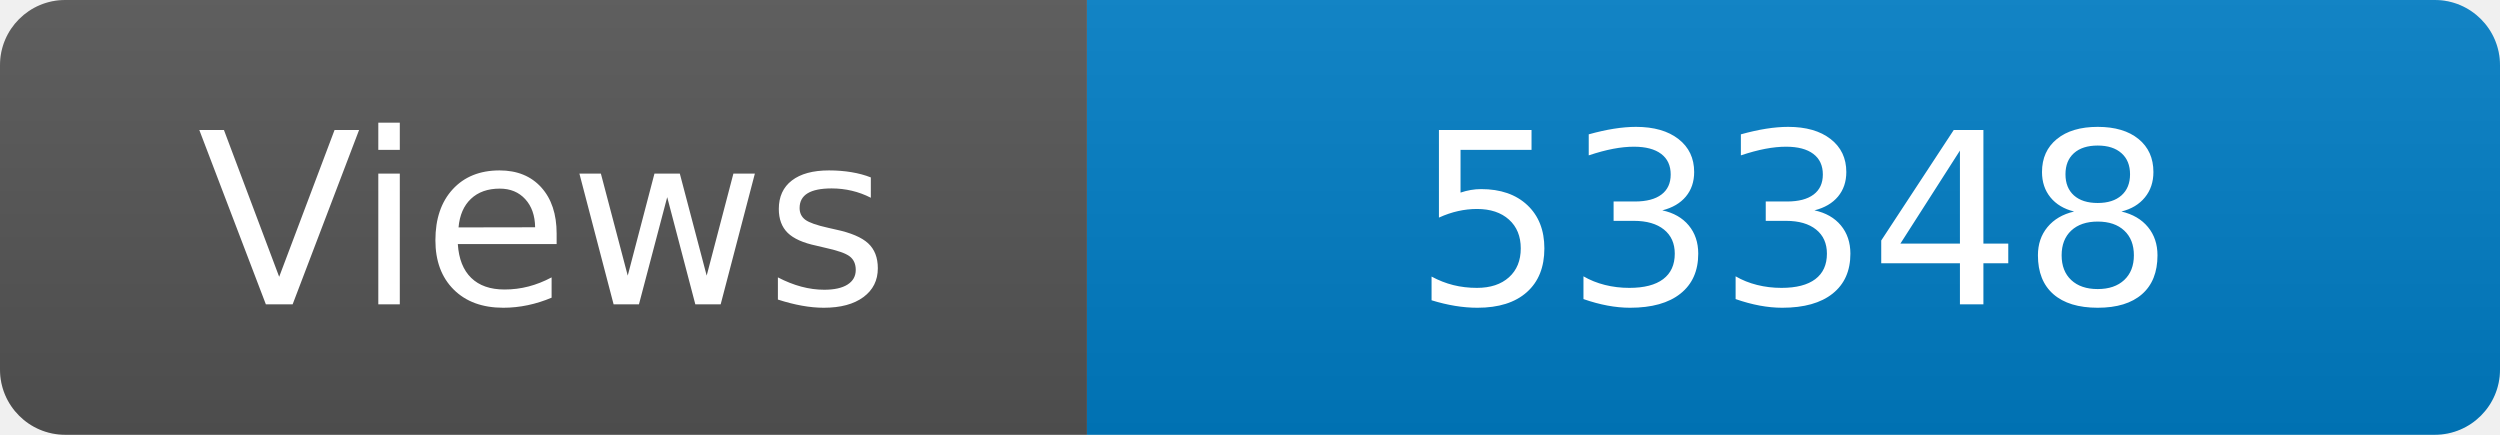
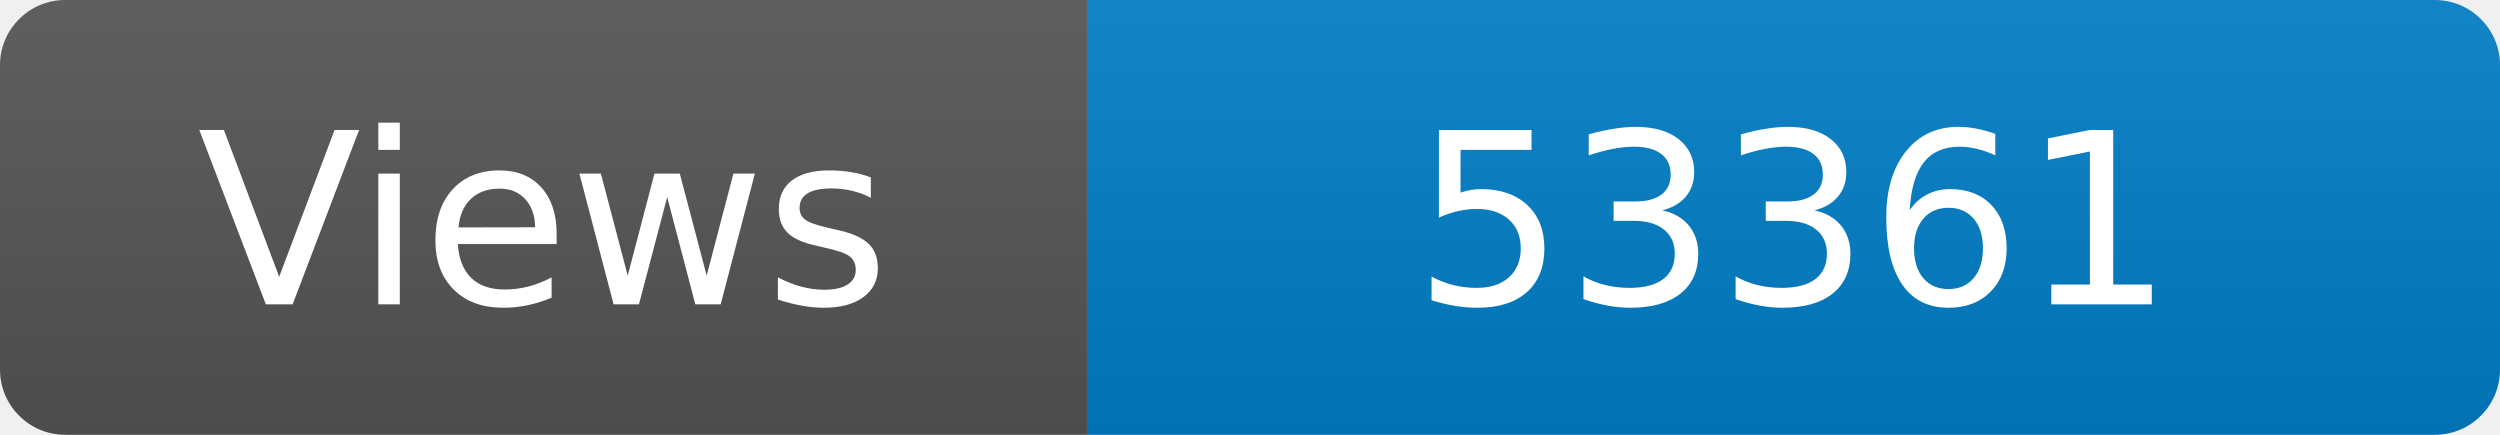
<svg xmlns="http://www.w3.org/2000/svg" width="115" height="20" role="img" aria-label="Maintained?: yes">
  <linearGradient id="s" x2="0" y2="100%">
    <stop offset="0" stop-color="#bbb" stop-opacity=".1" />
    <stop offset="1" stop-opacity=".1" />
  </linearGradient>
  <clipPath id="r">
    <rect width="115" height="20" rx="3" fill="#fff" />
  </clipPath>
  <g clip-path="url(#r)">
    <rect width="50" height="20" fill="#555" />
    <rect x="50" width="160" height="20" fill="#007ec6" />
    <rect width="115" height="20" fill="url(#s)" />
  </g>
  <g fill="#fff" text-anchor="middle" font-family="Verdana,Geneva,DejaVu Sans,sans-serif" font-size="110">
    <text x="250" y="140" transform="scale(.1)" fill="#fff">Views</text>
-     <text x="825" y="140" transform="scale(.1)" fill="#fff">53348</text>
+     <text x="825" y="140" transform="scale(.1)" fill="#fff">53361</text>
  </g>
</svg>
